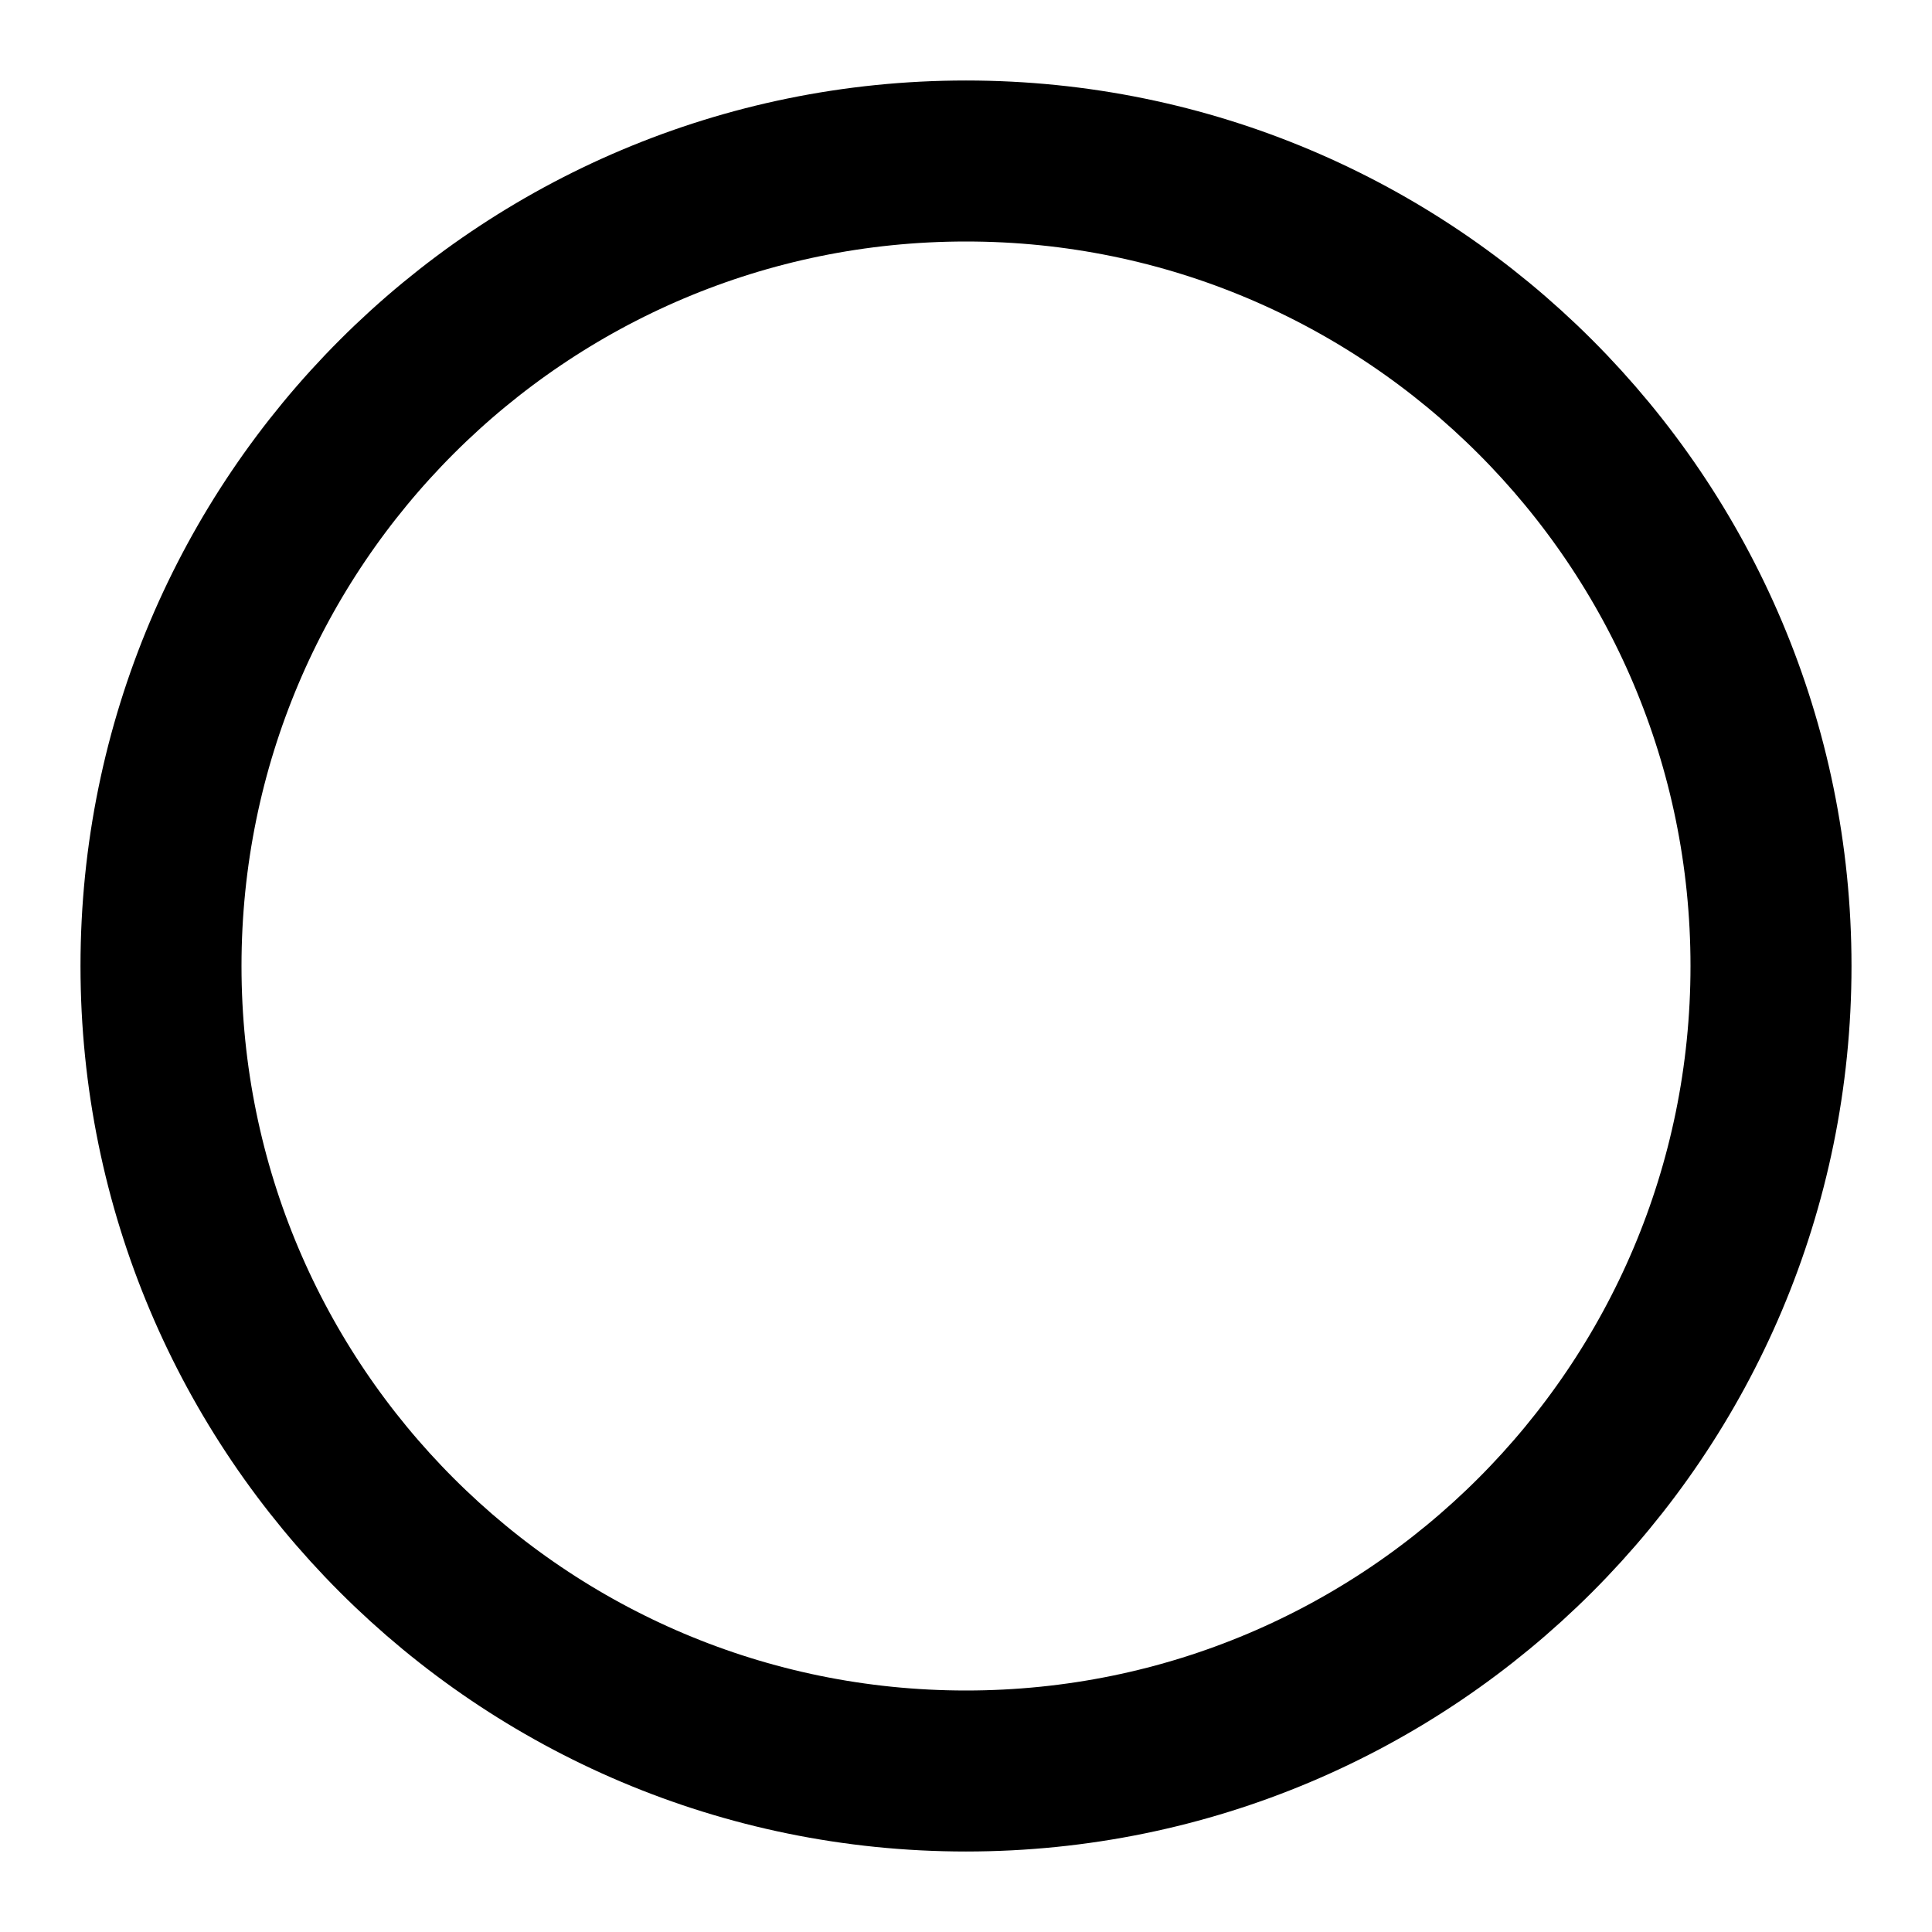
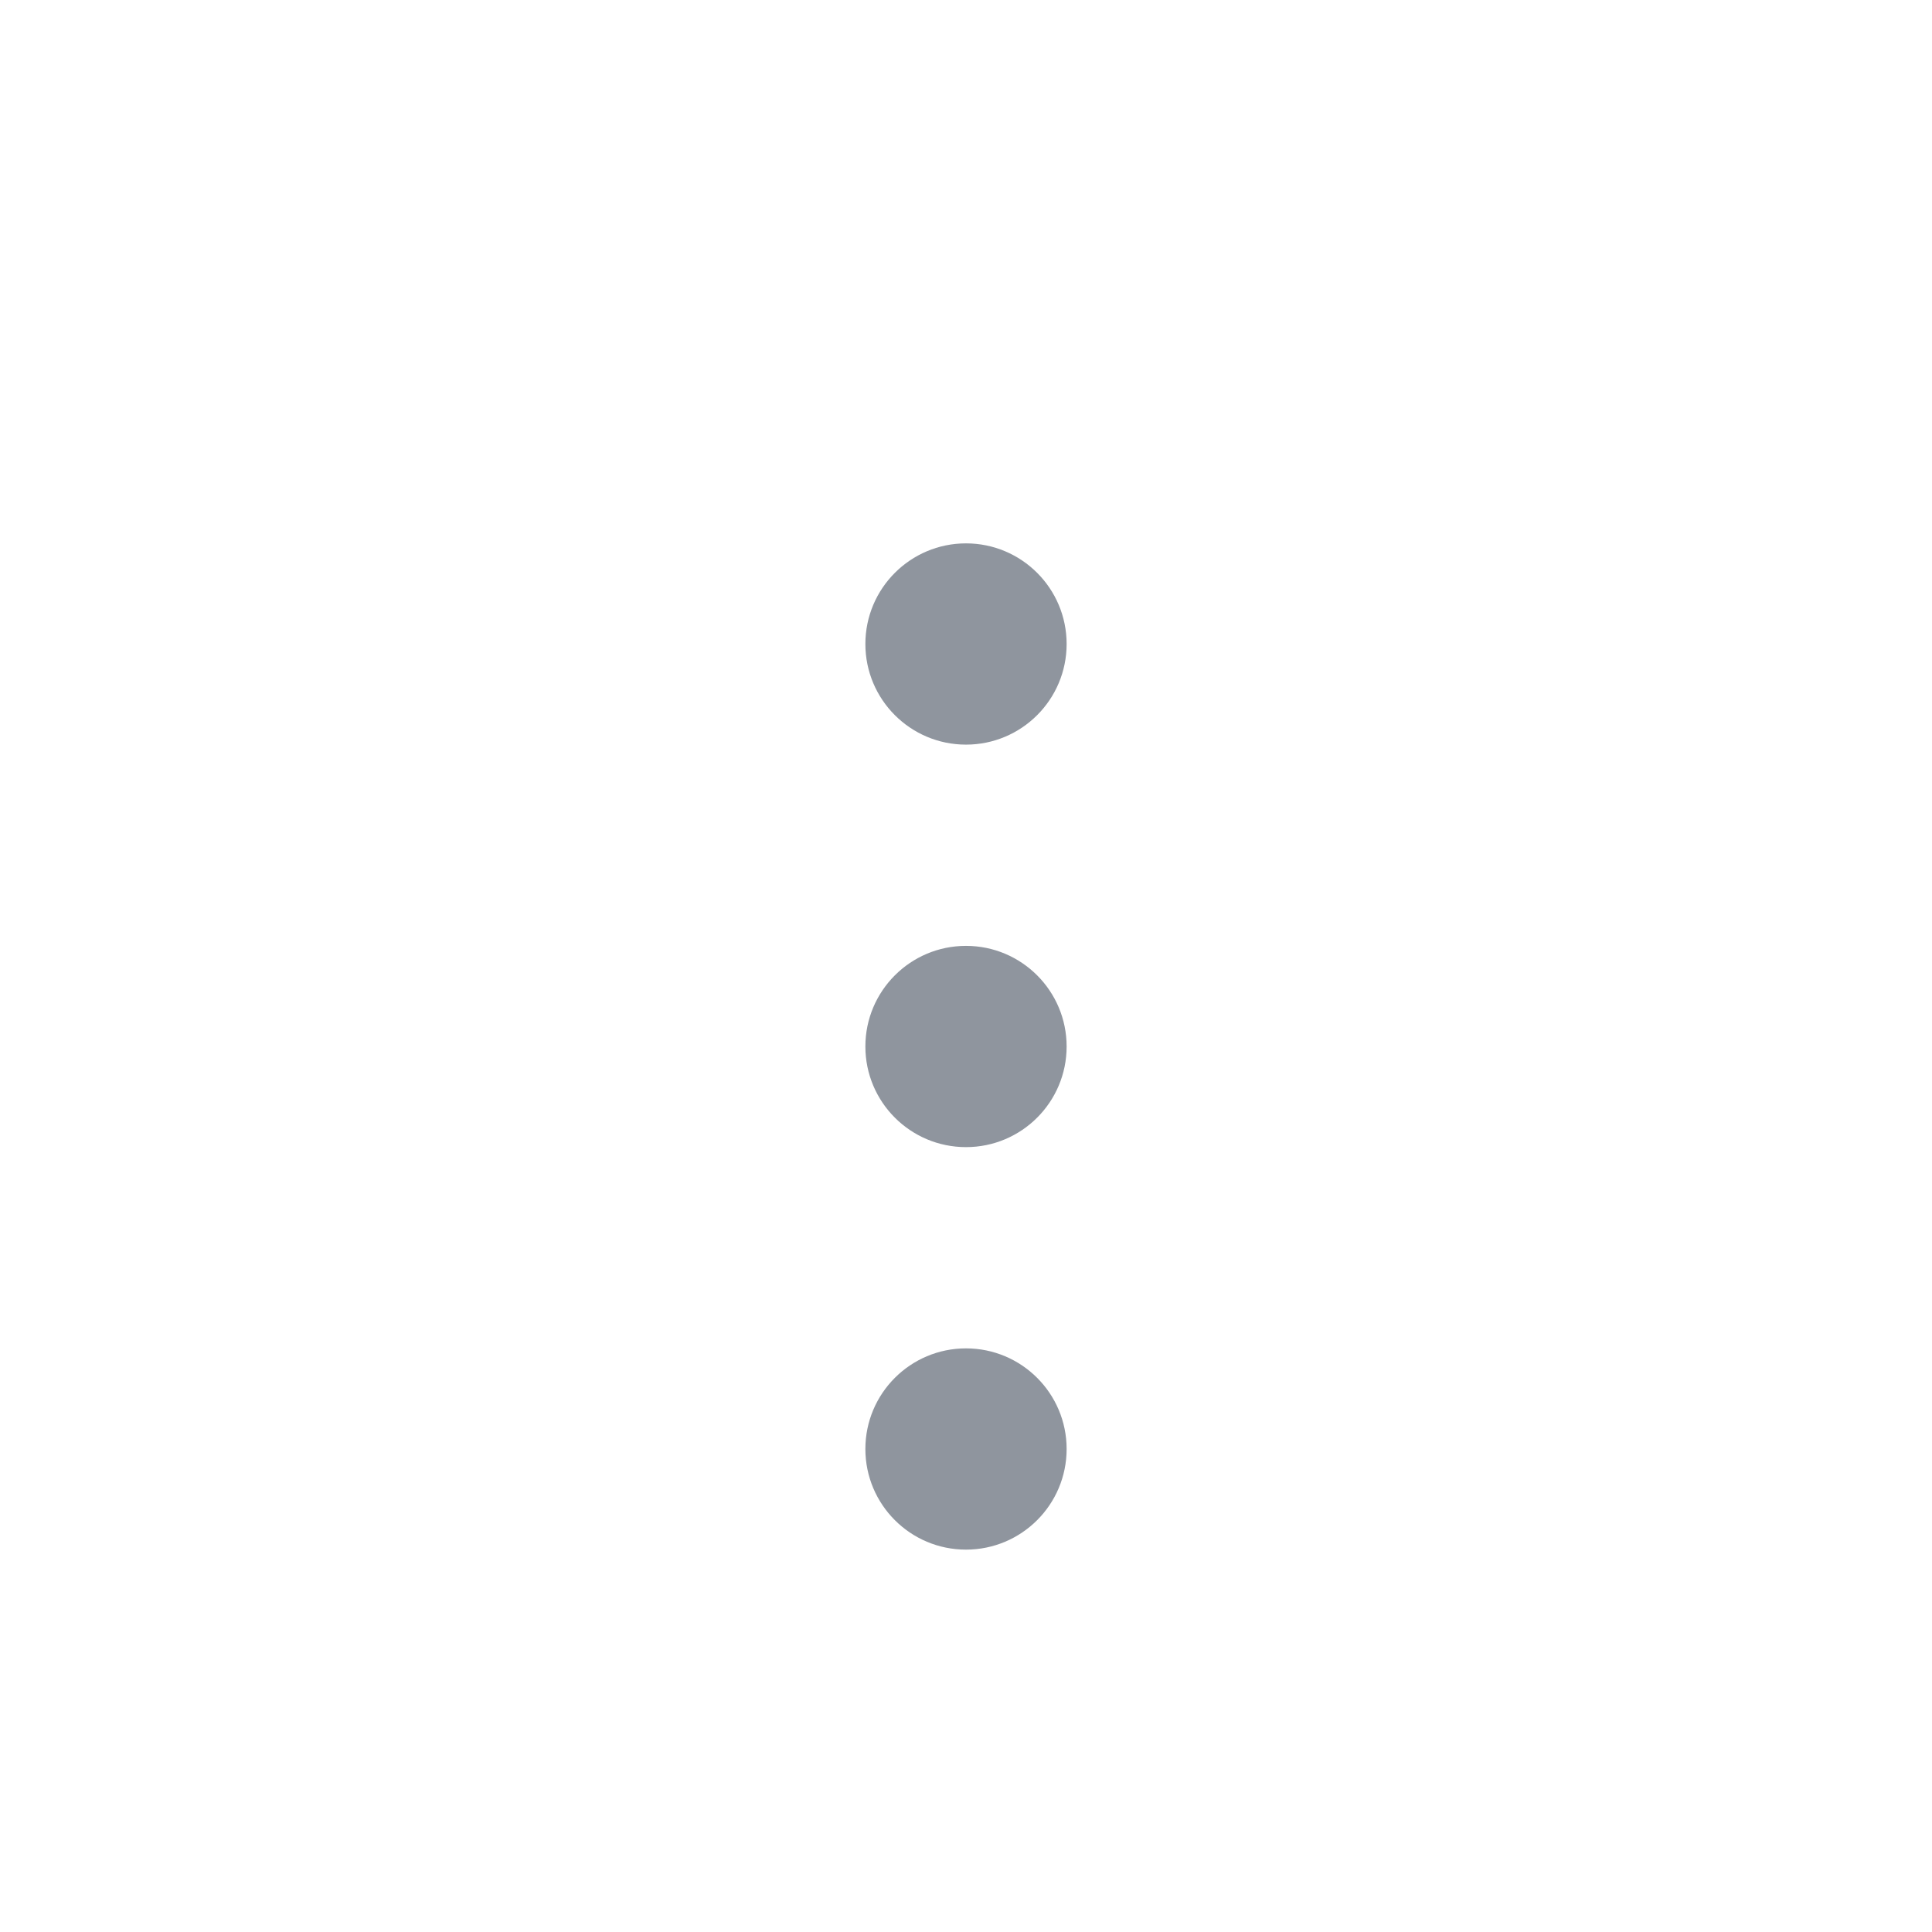
- <svg xmlns="http://www.w3.org/2000/svg" width="24" height="24" viewBox="0 0 24 24" fill="none" stroke="currentColor" stroke-width="2">
-   <circle cx="12" cy="12" r="10" />
+ <svg xmlns="http://www.w3.org/2000/svg" viewBox="0 0 24 24">
+   <path d="M12 6.75a1.25 1.25 0 1 1 0 2.5 1.25 1.25 0 0 1 0-2.5zm0 5a1.25 1.25 0 1 1 0 2.5 1.25 1.25 0 0 1 0-2.5zm0 5a1.25 1.25 0 1 1 0 2.5 1.25 1.25 0 0 1 0-2.5z" fill="#8f959e" />
</svg>
